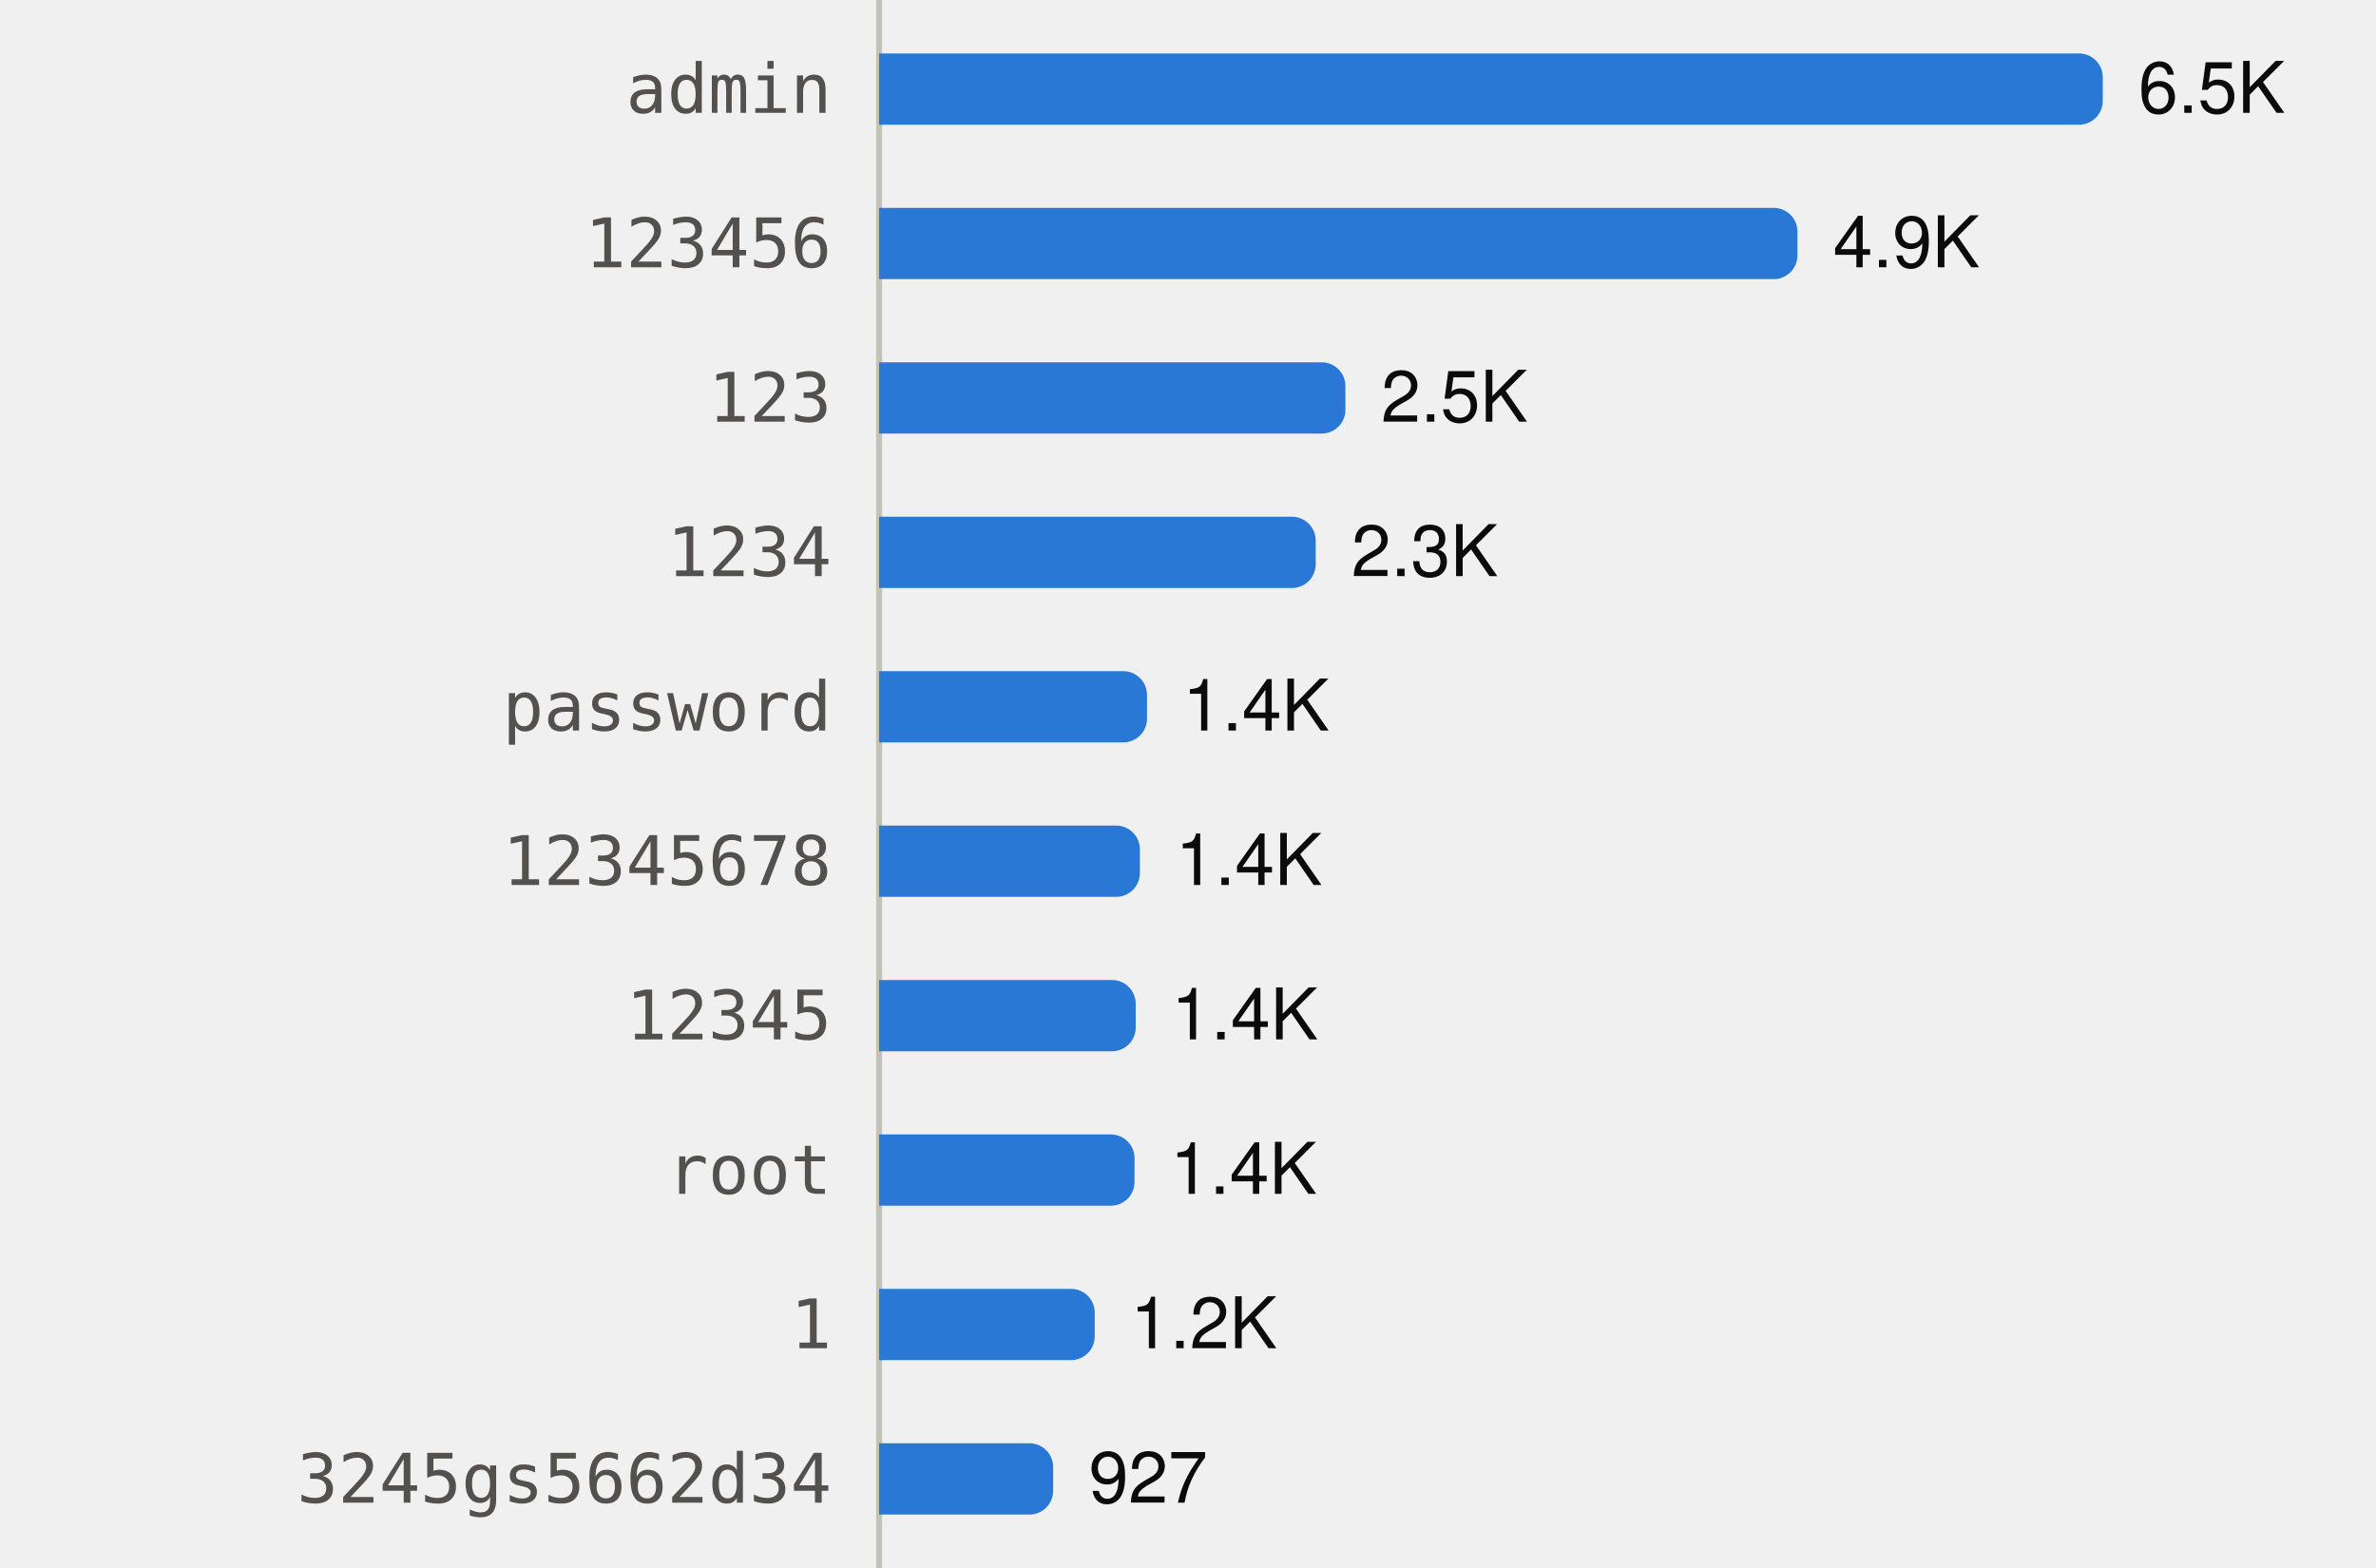
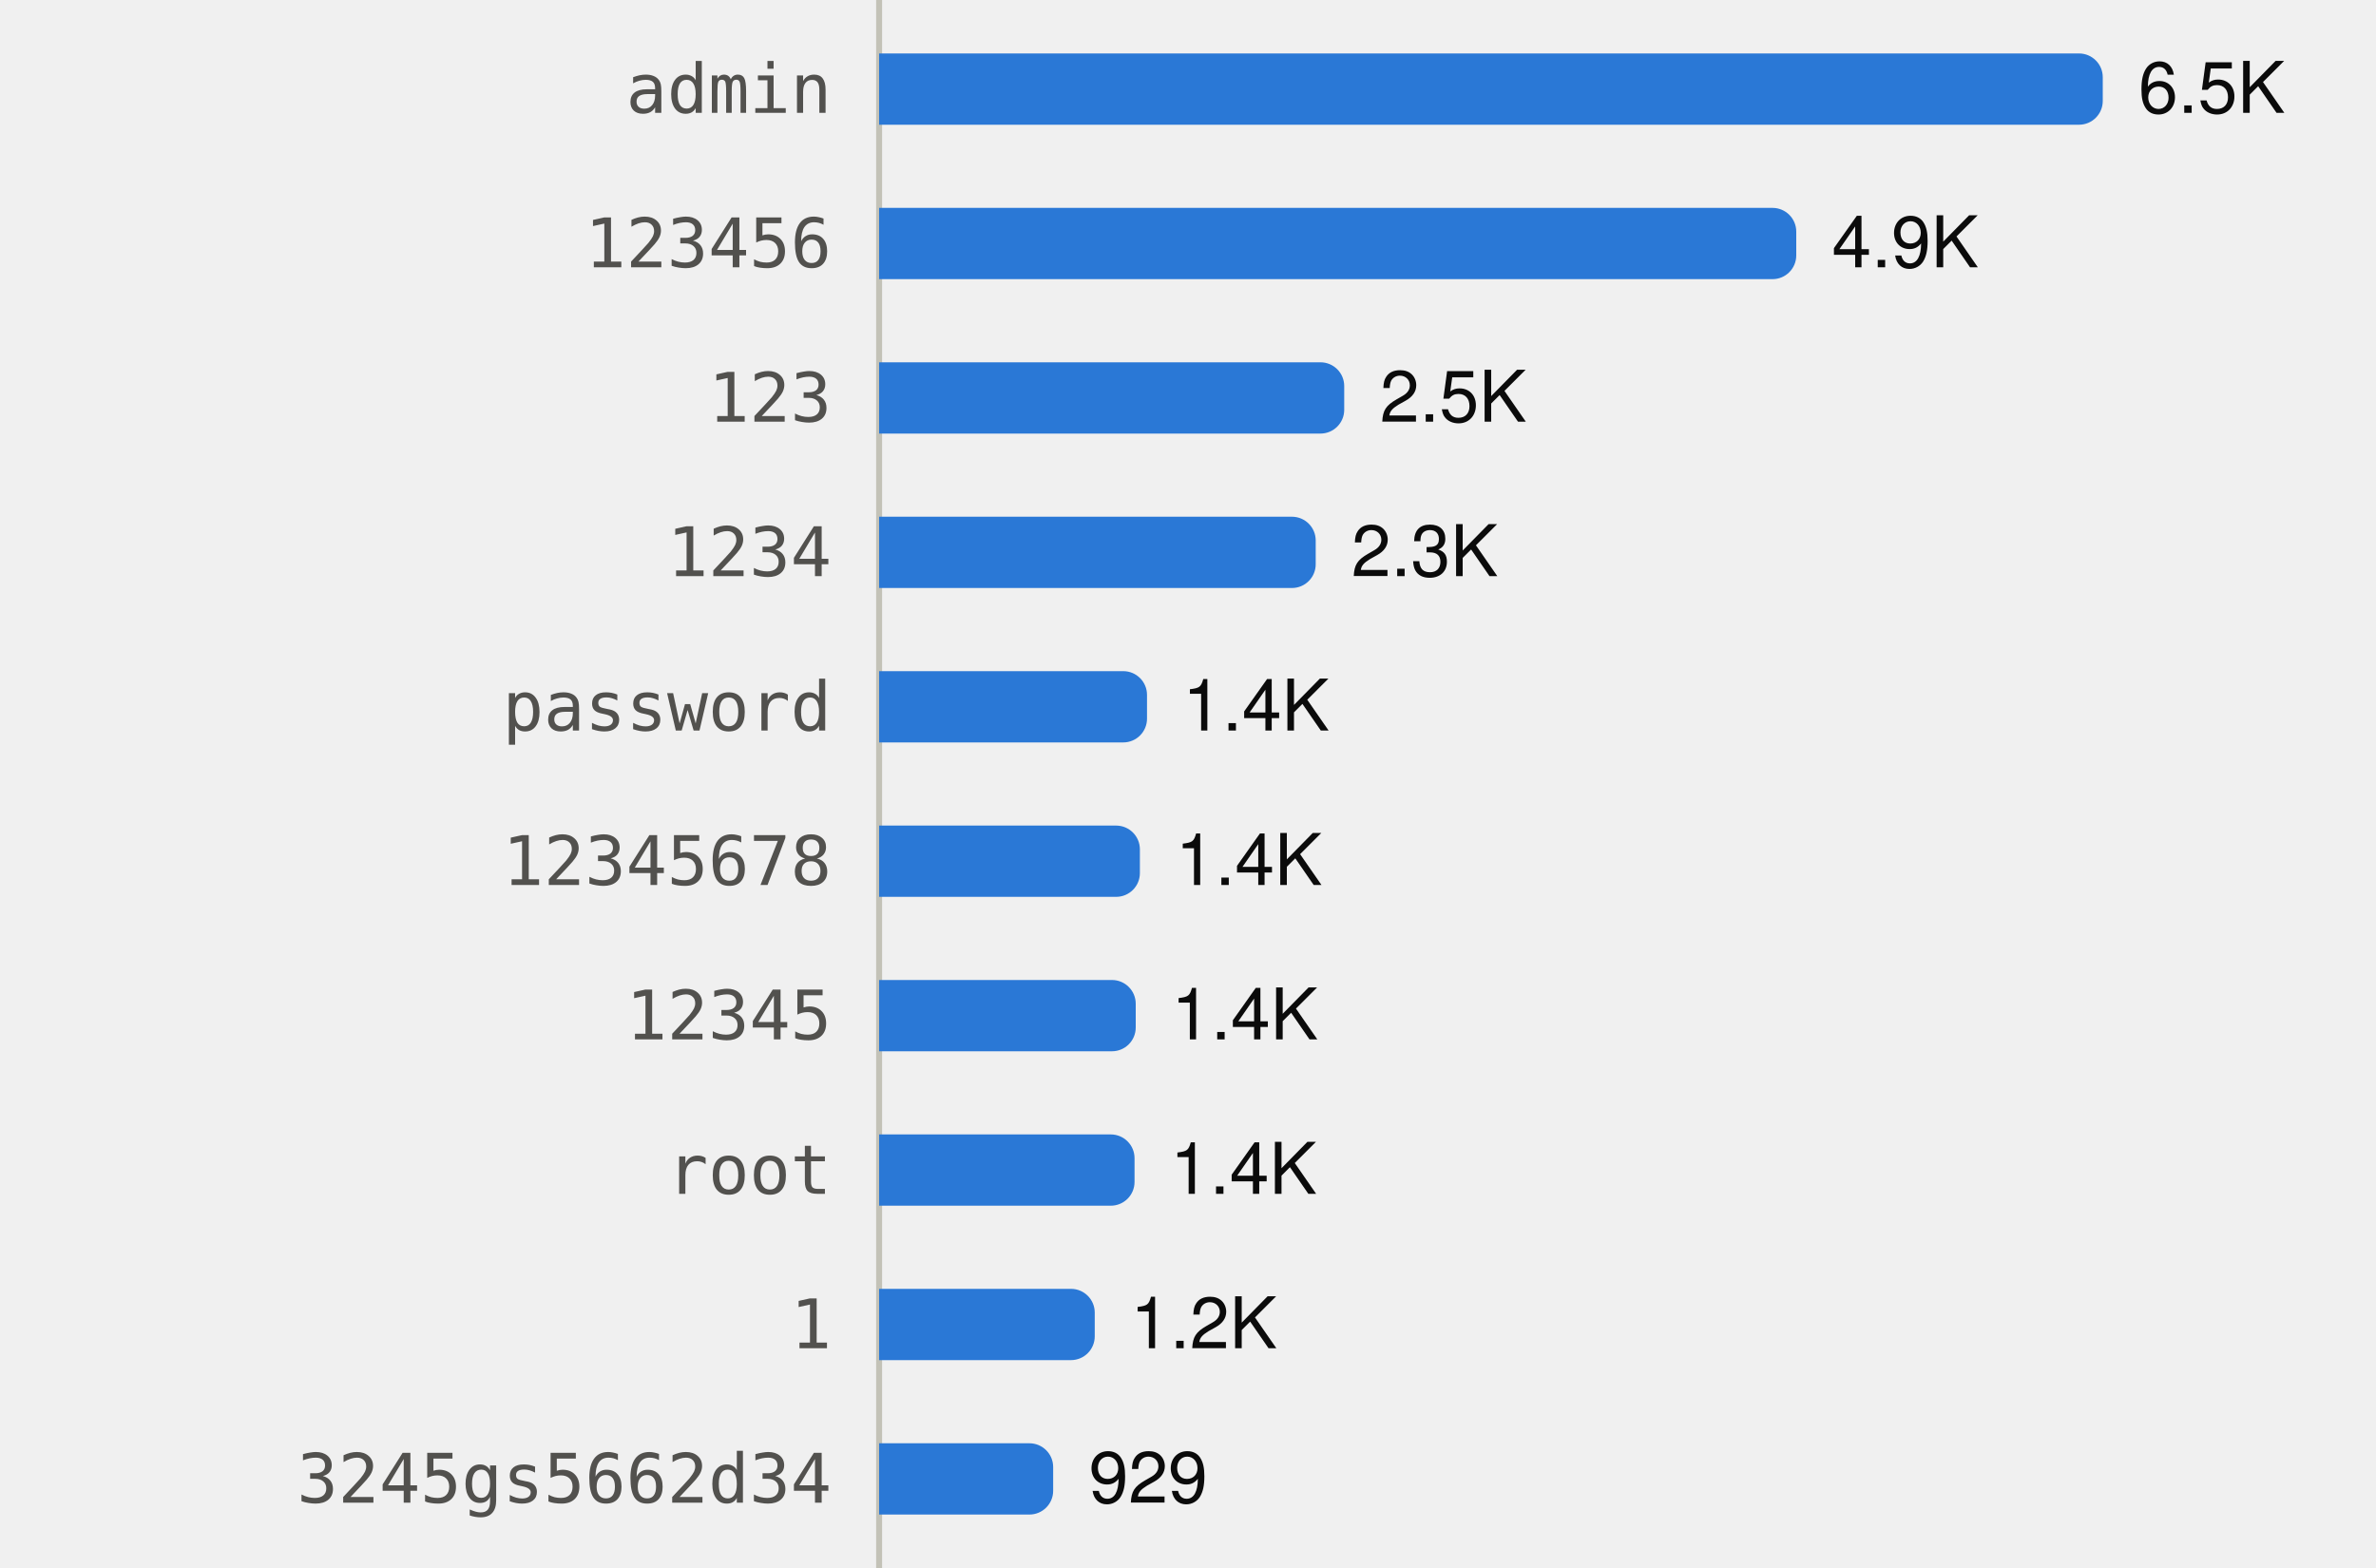
<svg xmlns="http://www.w3.org/2000/svg" viewBox="0 0 400 264" width="400" height="264" role="img">
  <style>
text{font-family:system-ui,-apple-system,"Segoe UI",Helvetica,Arial,sans-serif;font-size:12px}
.mono{font-family:ui-monospace,SFMono-Regular,Menlo,Consolas,monospace;font-size:11.5px}
.ink{fill:#0b0b0b}.ink2{fill:#52514e}.muted{fill:#898781}
.grid{stroke:#e1e0d9}.axis{stroke:#c3c2b7}
.mark{fill:#2a78d6}.line{stroke:#2a78d6;fill:none}.area{fill:#2a78d6;fill-opacity:.1}
.ring{stroke:#ffffff}
@media (prefers-color-scheme:dark){
.ink{fill:#f0efec}.ink2{fill:#c3c2b7}.grid{stroke:#2c2c2a}.axis{stroke:#383835}
.mark{fill:#3987e5}.line{stroke:#3987e5}.area{fill:#3987e5}.ring{stroke:#0d1117}}
</style>
  <line class="axis" x1="148" x2="148" y1="0" y2="264" />
  <text class="ink2 mono" x="140" y="19.0" text-anchor="end">admin</text>
  <path class="mark" d="M148.0,9.0H350.0A4,4 0 0 1 354.0,13.0V17.0A4,4 0 0 1 350.0,21.0H148.0Z" />
  <text class="ink" x="360.0" y="19.0">6.5K</text>
  <text class="ink2 mono" x="140" y="45.0" text-anchor="end">123456</text>
-   <path class="mark" d="M148.0,35.0H298.6A4,4 0 0 1 302.6,39.0V43.0A4,4 0 0 1 298.6,47.0H148.0Z" />
-   <text class="ink" x="308.6" y="45.0">4.9K</text>
+   <path class="mark" d="M148.0,35.0H298.4A4,4 0 0 1 302.4,39.0V43.0A4,4 0 0 1 298.4,47.0H148.0Z" />
+   <text class="ink" x="308.4" y="45.0">4.9K</text>
  <text class="ink2 mono" x="140" y="71.0" text-anchor="end">123</text>
-   <path class="mark" d="M148.0,61.0H222.5A4,4 0 0 1 226.5,65.0V69.0A4,4 0 0 1 222.5,73.0H148.0Z" />
-   <text class="ink" x="232.5" y="71.0">2.5K</text>
+   <path class="mark" d="M148.0,61.0H222.3A4,4 0 0 1 226.3,65.0V69.0A4,4 0 0 1 222.3,73.0H148.0Z" />
+   <text class="ink" x="232.3" y="71.0">2.5K</text>
  <text class="ink2 mono" x="140" y="97.0" text-anchor="end">1234</text>
  <path class="mark" d="M148.0,87.0H217.5A4,4 0 0 1 221.5,91.0V95.0A4,4 0 0 1 217.5,99.0H148.0Z" />
  <text class="ink" x="227.5" y="97.0">2.3K</text>
  <text class="ink2 mono" x="140" y="123.0" text-anchor="end">password</text>
  <path class="mark" d="M148.0,113.0H189.1A4,4 0 0 1 193.1,117.0V121.0A4,4 0 0 1 189.1,125.0H148.0Z" />
  <text class="ink" x="199.1" y="123.0">1.4K</text>
  <text class="ink2 mono" x="140" y="149.0" text-anchor="end">12345678</text>
  <path class="mark" d="M148.0,139.0H187.9A4,4 0 0 1 191.9,143.0V147.0A4,4 0 0 1 187.9,151.0H148.0Z" />
  <text class="ink" x="197.9" y="149.0">1.4K</text>
  <text class="ink2 mono" x="140" y="175.0" text-anchor="end">12345</text>
  <path class="mark" d="M148.0,165.0H187.2A4,4 0 0 1 191.2,169.0V173.0A4,4 0 0 1 187.2,177.0H148.0Z" />
  <text class="ink" x="197.2" y="175.0">1.4K</text>
  <text class="ink2 mono" x="140" y="201.0" text-anchor="end">root</text>
  <path class="mark" d="M148.0,191.0H187.0A4,4 0 0 1 191.0,195.0V199.0A4,4 0 0 1 187.0,203.0H148.0Z" />
  <text class="ink" x="197.0" y="201.0">1.4K</text>
  <text class="ink2 mono" x="140" y="227.0" text-anchor="end">1</text>
  <path class="mark" d="M148.0,217.0H180.3A4,4 0 0 1 184.3,221.0V225.0A4,4 0 0 1 180.3,229.0H148.0Z" />
  <text class="ink" x="190.3" y="227.0">1.2K</text>
  <text class="ink2 mono" x="140" y="253.0" text-anchor="end">3245gs5662d34</text>
  <path class="mark" d="M148.0,243.0H173.3A4,4 0 0 1 177.3,247.0V251.0A4,4 0 0 1 173.3,255.0H148.0Z" />
-   <text class="ink" x="183.3" y="253.0">927</text>
+   <text class="ink" x="183.3" y="253.0">929</text>
</svg>
